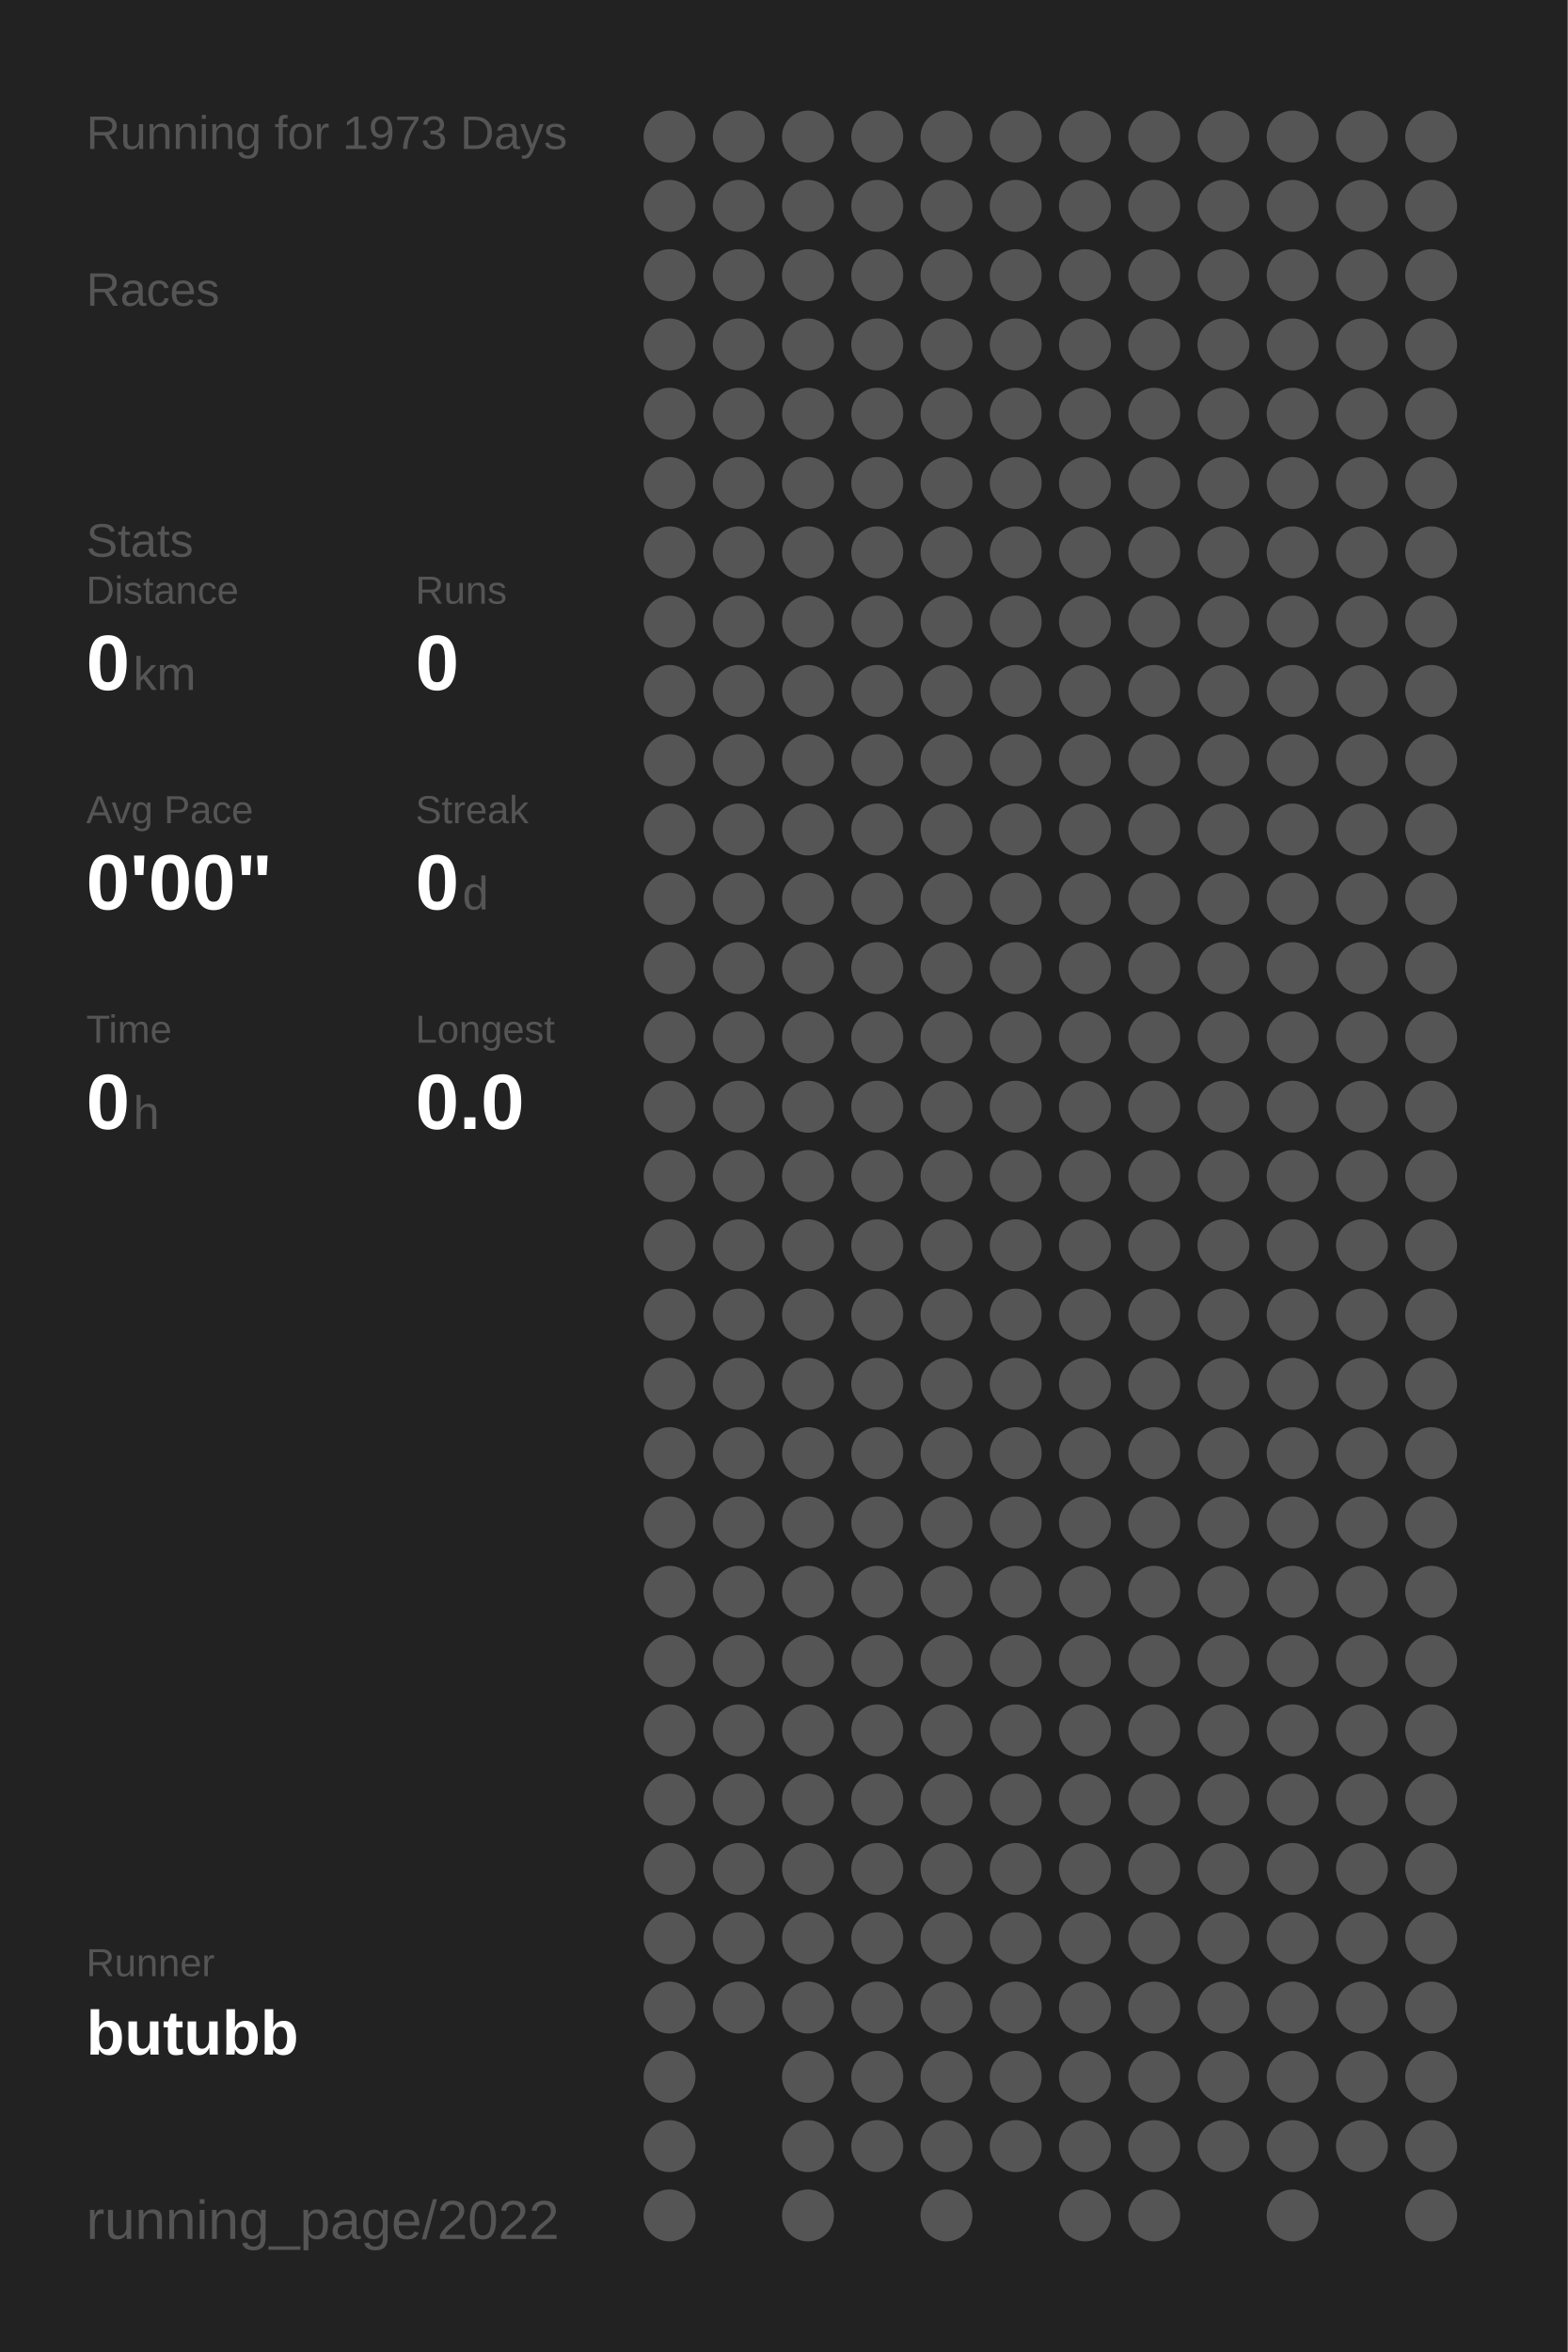
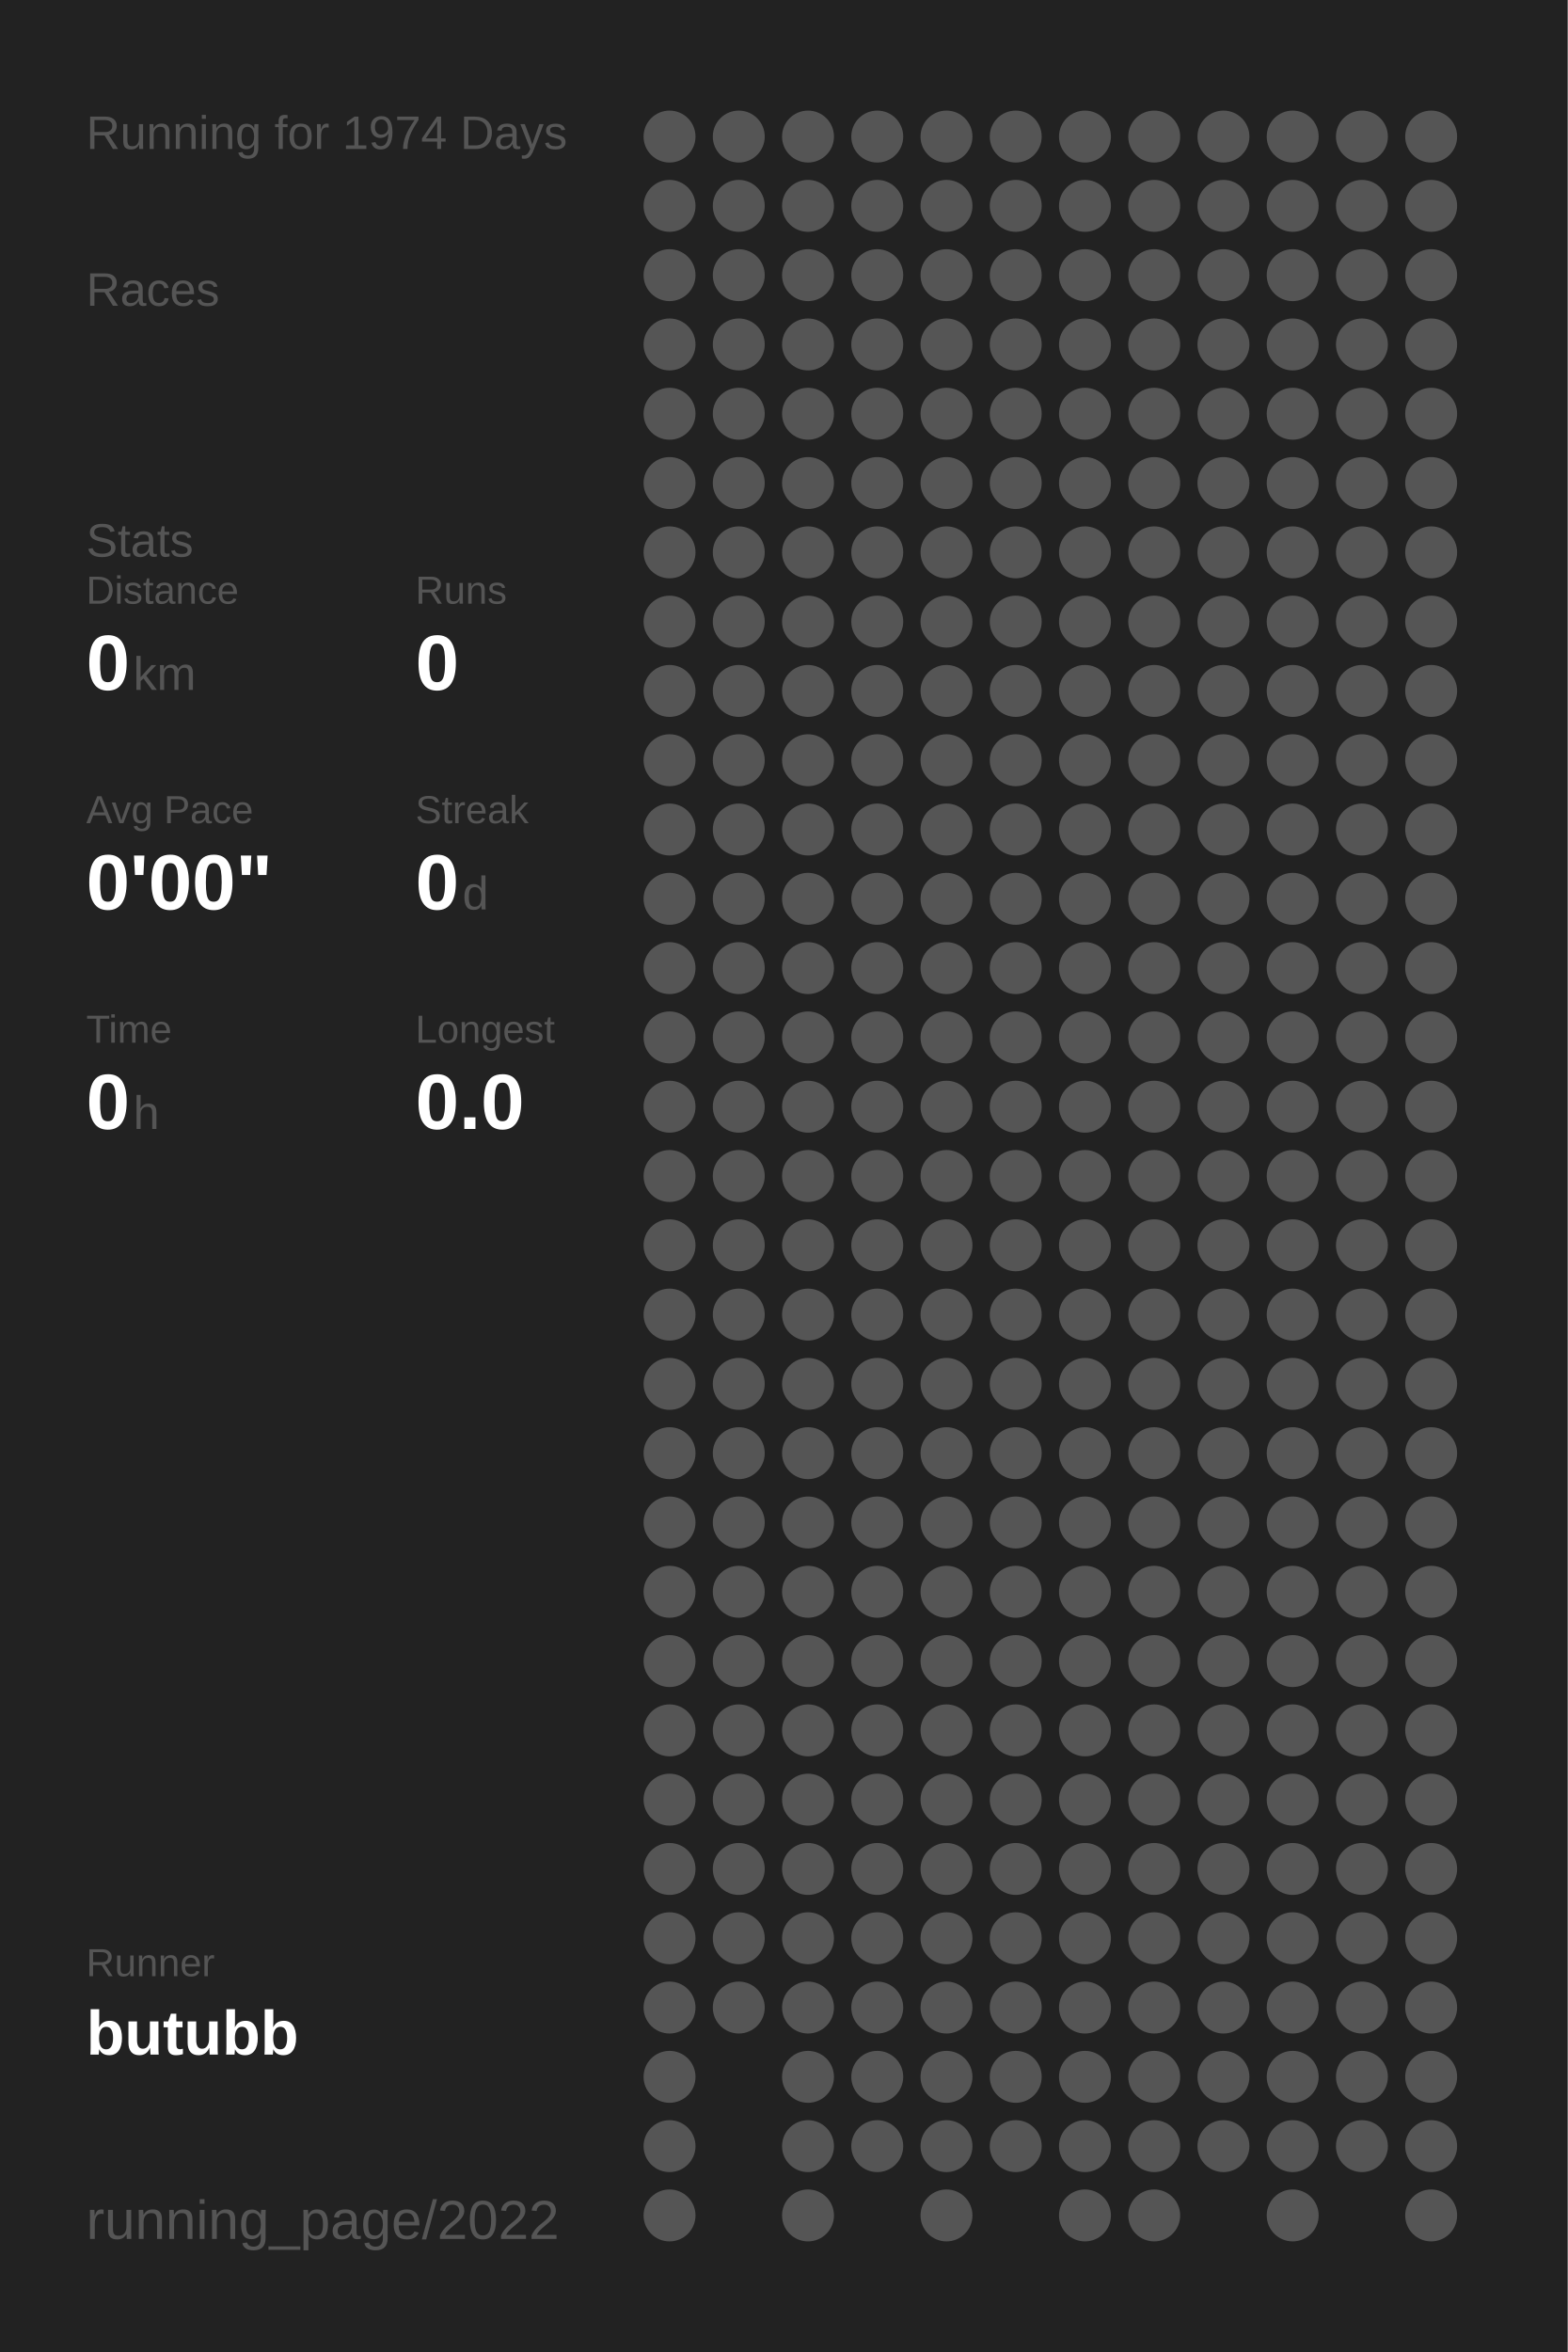
<svg xmlns="http://www.w3.org/2000/svg" baseProfile="full" height="300mm" version="1.1" viewBox="0,0,200,300" width="200mm">
  <defs />
  <rect fill="#222222" height="300" width="200" x="0" y="0" />
-   <text fill="#555555" style="font-size:6px; font-family:Arial;" x="11" y="19">Running for 1973 Days</text>
+   <text fill="#555555" style="font-size:6px; font-family:Arial;" x="11" y="19">Running for 1974 Days</text>
  <text fill="#555555" style="font-size:6px; font-family:Arial;" x="11" y="39">Races</text>
  <text fill="#555555" style="font-size:6px; font-family:Arial;" x="11" y="71">Stats</text>
  <text fill="#555555" style="font-size:5px; font-family:Arial;" x="11" y="77">Distance</text>
  <text fill="#FFFFFF" style="font-size:10px; font-family:Arial; font-weight:bold;" x="11" y="88">0</text>
  <text fill="#555555" style="font-size:6px; font-family:Arial;" x="17" y="88">km</text>
  <text fill="#555555" style="font-size:5px; font-family:Arial;" x="53" y="77">Runs</text>
  <text fill="#FFFFFF" style="font-size:10px; font-family:Arial; font-weight:bold;" x="53" y="88">0</text>
  <text fill="#555555" style="font-size:5px; font-family:Arial;" x="11" y="105">Avg Pace</text>
  <text fill="#FFFFFF" style="font-size:10px; font-family:Arial; font-weight:bold;" x="11" y="116">0'00"</text>
  <text fill="#555555" style="font-size:5px; font-family:Arial;" x="53" y="105">Streak</text>
  <text fill="#FFFFFF" style="font-size:10px; font-family:Arial; font-weight:bold;" x="53" y="116">0</text>
  <text fill="#555555" style="font-size:6px; font-family:Arial;" x="59" y="116">d</text>
  <text fill="#555555" style="font-size:5px; font-family:Arial;" x="11" y="133">Time</text>
  <text fill="#FFFFFF" style="font-size:10px; font-family:Arial; font-weight:bold;" x="11" y="144">0</text>
  <text fill="#555555" style="font-size:6px; font-family:Arial;" x="17" y="144">h</text>
  <text fill="#555555" style="font-size:5px; font-family:Arial;" x="53" y="133">Longest</text>
  <text fill="#FFFFFF" style="font-size:10px; font-family:Arial; font-weight:bold;" x="53" y="144">0.0</text>
  <text fill="#555555" style="font-size:5px; font-family:Arial;" x="11" y="252.065">Runner</text>
  <text fill="#FFFFFF" style="font-size:8px; font-family:Arial; font-weight:bold;" x="11" y="262.065">butubb</text>
  <text fill="#555555" style="font-size:7px; font-family:Arial;" x="11" y="285.581">running_page/2022</text>
  <circle cx="85.417" cy="17.419" fill="#555555" r="3.312" />
  <circle cx="85.417" cy="26.258" fill="#555555" r="3.312" />
  <circle cx="85.417" cy="35.097" fill="#555555" r="3.312" />
  <circle cx="85.417" cy="43.935" fill="#555555" r="3.312" />
  <circle cx="85.417" cy="52.774" fill="#555555" r="3.312" />
  <circle cx="85.417" cy="61.613" fill="#555555" r="3.312" />
  <circle cx="85.417" cy="70.452" fill="#555555" r="3.312" />
  <circle cx="85.417" cy="79.29" fill="#555555" r="3.312" />
  <circle cx="85.417" cy="88.129" fill="#555555" r="3.312" />
  <circle cx="85.417" cy="96.968" fill="#555555" r="3.312" />
  <circle cx="85.417" cy="105.806" fill="#555555" r="3.312" />
  <circle cx="85.417" cy="114.645" fill="#555555" r="3.312" />
  <circle cx="85.417" cy="123.484" fill="#555555" r="3.312" />
  <circle cx="85.417" cy="132.323" fill="#555555" r="3.312" />
  <circle cx="85.417" cy="141.161" fill="#555555" r="3.312" />
  <circle cx="85.417" cy="150" fill="#555555" r="3.312" />
  <circle cx="85.417" cy="158.839" fill="#555555" r="3.312" />
  <circle cx="85.417" cy="167.677" fill="#555555" r="3.312" />
  <circle cx="85.417" cy="176.516" fill="#555555" r="3.312" />
  <circle cx="85.417" cy="185.355" fill="#555555" r="3.312" />
  <circle cx="85.417" cy="194.194" fill="#555555" r="3.312" />
  <circle cx="85.417" cy="203.032" fill="#555555" r="3.312" />
  <circle cx="85.417" cy="211.871" fill="#555555" r="3.312" />
  <circle cx="85.417" cy="220.71" fill="#555555" r="3.312" />
  <circle cx="85.417" cy="229.548" fill="#555555" r="3.312" />
  <circle cx="85.417" cy="238.387" fill="#555555" r="3.312" />
  <circle cx="85.417" cy="247.226" fill="#555555" r="3.312" />
  <circle cx="85.417" cy="256.065" fill="#555555" r="3.312" />
  <circle cx="85.417" cy="264.903" fill="#555555" r="3.312" />
  <circle cx="85.417" cy="273.742" fill="#555555" r="3.312" />
  <circle cx="85.417" cy="282.581" fill="#555555" r="3.312" />
  <circle cx="94.25" cy="17.419" fill="#555555" r="3.312" />
  <circle cx="94.25" cy="26.258" fill="#555555" r="3.312" />
  <circle cx="94.25" cy="35.097" fill="#555555" r="3.312" />
  <circle cx="94.25" cy="43.935" fill="#555555" r="3.312" />
  <circle cx="94.25" cy="52.774" fill="#555555" r="3.312" />
  <circle cx="94.25" cy="61.613" fill="#555555" r="3.312" />
  <circle cx="94.25" cy="70.452" fill="#555555" r="3.312" />
  <circle cx="94.25" cy="79.29" fill="#555555" r="3.312" />
  <circle cx="94.25" cy="88.129" fill="#555555" r="3.312" />
  <circle cx="94.25" cy="96.968" fill="#555555" r="3.312" />
  <circle cx="94.25" cy="105.806" fill="#555555" r="3.312" />
  <circle cx="94.25" cy="114.645" fill="#555555" r="3.312" />
  <circle cx="94.25" cy="123.484" fill="#555555" r="3.312" />
  <circle cx="94.25" cy="132.323" fill="#555555" r="3.312" />
  <circle cx="94.25" cy="141.161" fill="#555555" r="3.312" />
  <circle cx="94.25" cy="150" fill="#555555" r="3.312" />
  <circle cx="94.25" cy="158.839" fill="#555555" r="3.312" />
  <circle cx="94.25" cy="167.677" fill="#555555" r="3.312" />
  <circle cx="94.25" cy="176.516" fill="#555555" r="3.312" />
  <circle cx="94.25" cy="185.355" fill="#555555" r="3.312" />
  <circle cx="94.25" cy="194.194" fill="#555555" r="3.312" />
  <circle cx="94.25" cy="203.032" fill="#555555" r="3.312" />
  <circle cx="94.25" cy="211.871" fill="#555555" r="3.312" />
  <circle cx="94.25" cy="220.71" fill="#555555" r="3.312" />
  <circle cx="94.25" cy="229.548" fill="#555555" r="3.312" />
  <circle cx="94.25" cy="238.387" fill="#555555" r="3.312" />
  <circle cx="94.25" cy="247.226" fill="#555555" r="3.312" />
  <circle cx="94.25" cy="256.065" fill="#555555" r="3.312" />
  <circle cx="103.083" cy="17.419" fill="#555555" r="3.312" />
  <circle cx="103.083" cy="26.258" fill="#555555" r="3.312" />
  <circle cx="103.083" cy="35.097" fill="#555555" r="3.312" />
  <circle cx="103.083" cy="43.935" fill="#555555" r="3.312" />
  <circle cx="103.083" cy="52.774" fill="#555555" r="3.312" />
  <circle cx="103.083" cy="61.613" fill="#555555" r="3.312" />
  <circle cx="103.083" cy="70.452" fill="#555555" r="3.312" />
  <circle cx="103.083" cy="79.29" fill="#555555" r="3.312" />
  <circle cx="103.083" cy="88.129" fill="#555555" r="3.312" />
  <circle cx="103.083" cy="96.968" fill="#555555" r="3.312" />
  <circle cx="103.083" cy="105.806" fill="#555555" r="3.312" />
  <circle cx="103.083" cy="114.645" fill="#555555" r="3.312" />
  <circle cx="103.083" cy="123.484" fill="#555555" r="3.312" />
  <circle cx="103.083" cy="132.323" fill="#555555" r="3.312" />
  <circle cx="103.083" cy="141.161" fill="#555555" r="3.312" />
  <circle cx="103.083" cy="150" fill="#555555" r="3.312" />
  <circle cx="103.083" cy="158.839" fill="#555555" r="3.312" />
  <circle cx="103.083" cy="167.677" fill="#555555" r="3.312" />
  <circle cx="103.083" cy="176.516" fill="#555555" r="3.312" />
  <circle cx="103.083" cy="185.355" fill="#555555" r="3.312" />
  <circle cx="103.083" cy="194.194" fill="#555555" r="3.312" />
  <circle cx="103.083" cy="203.032" fill="#555555" r="3.312" />
  <circle cx="103.083" cy="211.871" fill="#555555" r="3.312" />
  <circle cx="103.083" cy="220.71" fill="#555555" r="3.312" />
  <circle cx="103.083" cy="229.548" fill="#555555" r="3.312" />
  <circle cx="103.083" cy="238.387" fill="#555555" r="3.312" />
  <circle cx="103.083" cy="247.226" fill="#555555" r="3.312" />
  <circle cx="103.083" cy="256.065" fill="#555555" r="3.312" />
  <circle cx="103.083" cy="264.903" fill="#555555" r="3.312" />
  <circle cx="103.083" cy="273.742" fill="#555555" r="3.312" />
  <circle cx="103.083" cy="282.581" fill="#555555" r="3.312" />
  <circle cx="111.917" cy="17.419" fill="#555555" r="3.312" />
  <circle cx="111.917" cy="26.258" fill="#555555" r="3.312" />
  <circle cx="111.917" cy="35.097" fill="#555555" r="3.312" />
  <circle cx="111.917" cy="43.935" fill="#555555" r="3.312" />
  <circle cx="111.917" cy="52.774" fill="#555555" r="3.312" />
  <circle cx="111.917" cy="61.613" fill="#555555" r="3.312" />
  <circle cx="111.917" cy="70.452" fill="#555555" r="3.312" />
  <circle cx="111.917" cy="79.29" fill="#555555" r="3.312" />
  <circle cx="111.917" cy="88.129" fill="#555555" r="3.312" />
  <circle cx="111.917" cy="96.968" fill="#555555" r="3.312" />
  <circle cx="111.917" cy="105.806" fill="#555555" r="3.312" />
  <circle cx="111.917" cy="114.645" fill="#555555" r="3.312" />
  <circle cx="111.917" cy="123.484" fill="#555555" r="3.312" />
  <circle cx="111.917" cy="132.323" fill="#555555" r="3.312" />
  <circle cx="111.917" cy="141.161" fill="#555555" r="3.312" />
  <circle cx="111.917" cy="150" fill="#555555" r="3.312" />
  <circle cx="111.917" cy="158.839" fill="#555555" r="3.312" />
  <circle cx="111.917" cy="167.677" fill="#555555" r="3.312" />
  <circle cx="111.917" cy="176.516" fill="#555555" r="3.312" />
  <circle cx="111.917" cy="185.355" fill="#555555" r="3.312" />
  <circle cx="111.917" cy="194.194" fill="#555555" r="3.312" />
  <circle cx="111.917" cy="203.032" fill="#555555" r="3.312" />
  <circle cx="111.917" cy="211.871" fill="#555555" r="3.312" />
  <circle cx="111.917" cy="220.71" fill="#555555" r="3.312" />
  <circle cx="111.917" cy="229.548" fill="#555555" r="3.312" />
  <circle cx="111.917" cy="238.387" fill="#555555" r="3.312" />
  <circle cx="111.917" cy="247.226" fill="#555555" r="3.312" />
  <circle cx="111.917" cy="256.065" fill="#555555" r="3.312" />
  <circle cx="111.917" cy="264.903" fill="#555555" r="3.312" />
  <circle cx="111.917" cy="273.742" fill="#555555" r="3.312" />
  <circle cx="120.75" cy="17.419" fill="#555555" r="3.312" />
  <circle cx="120.75" cy="26.258" fill="#555555" r="3.312" />
  <circle cx="120.75" cy="35.097" fill="#555555" r="3.312" />
  <circle cx="120.75" cy="43.935" fill="#555555" r="3.312" />
  <circle cx="120.75" cy="52.774" fill="#555555" r="3.312" />
  <circle cx="120.75" cy="61.613" fill="#555555" r="3.312" />
  <circle cx="120.75" cy="70.452" fill="#555555" r="3.312" />
  <circle cx="120.75" cy="79.29" fill="#555555" r="3.312" />
  <circle cx="120.75" cy="88.129" fill="#555555" r="3.312" />
  <circle cx="120.75" cy="96.968" fill="#555555" r="3.312" />
  <circle cx="120.75" cy="105.806" fill="#555555" r="3.312" />
  <circle cx="120.75" cy="114.645" fill="#555555" r="3.312" />
  <circle cx="120.75" cy="123.484" fill="#555555" r="3.312" />
  <circle cx="120.75" cy="132.323" fill="#555555" r="3.312" />
  <circle cx="120.75" cy="141.161" fill="#555555" r="3.312" />
  <circle cx="120.75" cy="150" fill="#555555" r="3.312" />
  <circle cx="120.75" cy="158.839" fill="#555555" r="3.312" />
  <circle cx="120.75" cy="167.677" fill="#555555" r="3.312" />
  <circle cx="120.75" cy="176.516" fill="#555555" r="3.312" />
  <circle cx="120.75" cy="185.355" fill="#555555" r="3.312" />
  <circle cx="120.75" cy="194.194" fill="#555555" r="3.312" />
  <circle cx="120.75" cy="203.032" fill="#555555" r="3.312" />
  <circle cx="120.75" cy="211.871" fill="#555555" r="3.312" />
  <circle cx="120.75" cy="220.71" fill="#555555" r="3.312" />
  <circle cx="120.75" cy="229.548" fill="#555555" r="3.312" />
  <circle cx="120.75" cy="238.387" fill="#555555" r="3.312" />
  <circle cx="120.75" cy="247.226" fill="#555555" r="3.312" />
  <circle cx="120.75" cy="256.065" fill="#555555" r="3.312" />
  <circle cx="120.75" cy="264.903" fill="#555555" r="3.312" />
  <circle cx="120.75" cy="273.742" fill="#555555" r="3.312" />
  <circle cx="120.75" cy="282.581" fill="#555555" r="3.312" />
  <circle cx="129.583" cy="17.419" fill="#555555" r="3.312" />
  <circle cx="129.583" cy="26.258" fill="#555555" r="3.312" />
  <circle cx="129.583" cy="35.097" fill="#555555" r="3.312" />
  <circle cx="129.583" cy="43.935" fill="#555555" r="3.312" />
  <circle cx="129.583" cy="52.774" fill="#555555" r="3.312" />
  <circle cx="129.583" cy="61.613" fill="#555555" r="3.312" />
  <circle cx="129.583" cy="70.452" fill="#555555" r="3.312" />
  <circle cx="129.583" cy="79.29" fill="#555555" r="3.312" />
  <circle cx="129.583" cy="88.129" fill="#555555" r="3.312" />
  <circle cx="129.583" cy="96.968" fill="#555555" r="3.312" />
  <circle cx="129.583" cy="105.806" fill="#555555" r="3.312" />
  <circle cx="129.583" cy="114.645" fill="#555555" r="3.312" />
  <circle cx="129.583" cy="123.484" fill="#555555" r="3.312" />
  <circle cx="129.583" cy="132.323" fill="#555555" r="3.312" />
  <circle cx="129.583" cy="141.161" fill="#555555" r="3.312" />
  <circle cx="129.583" cy="150" fill="#555555" r="3.312" />
  <circle cx="129.583" cy="158.839" fill="#555555" r="3.312" />
  <circle cx="129.583" cy="167.677" fill="#555555" r="3.312" />
  <circle cx="129.583" cy="176.516" fill="#555555" r="3.312" />
  <circle cx="129.583" cy="185.355" fill="#555555" r="3.312" />
  <circle cx="129.583" cy="194.194" fill="#555555" r="3.312" />
  <circle cx="129.583" cy="203.032" fill="#555555" r="3.312" />
  <circle cx="129.583" cy="211.871" fill="#555555" r="3.312" />
  <circle cx="129.583" cy="220.71" fill="#555555" r="3.312" />
  <circle cx="129.583" cy="229.548" fill="#555555" r="3.312" />
  <circle cx="129.583" cy="238.387" fill="#555555" r="3.312" />
  <circle cx="129.583" cy="247.226" fill="#555555" r="3.312" />
  <circle cx="129.583" cy="256.065" fill="#555555" r="3.312" />
  <circle cx="129.583" cy="264.903" fill="#555555" r="3.312" />
  <circle cx="129.583" cy="273.742" fill="#555555" r="3.312" />
  <circle cx="138.417" cy="17.419" fill="#555555" r="3.312" />
  <circle cx="138.417" cy="26.258" fill="#555555" r="3.312" />
  <circle cx="138.417" cy="35.097" fill="#555555" r="3.312" />
  <circle cx="138.417" cy="43.935" fill="#555555" r="3.312" />
  <circle cx="138.417" cy="52.774" fill="#555555" r="3.312" />
  <circle cx="138.417" cy="61.613" fill="#555555" r="3.312" />
  <circle cx="138.417" cy="70.452" fill="#555555" r="3.312" />
  <circle cx="138.417" cy="79.29" fill="#555555" r="3.312" />
  <circle cx="138.417" cy="88.129" fill="#555555" r="3.312" />
  <circle cx="138.417" cy="96.968" fill="#555555" r="3.312" />
  <circle cx="138.417" cy="105.806" fill="#555555" r="3.312" />
  <circle cx="138.417" cy="114.645" fill="#555555" r="3.312" />
  <circle cx="138.417" cy="123.484" fill="#555555" r="3.312" />
  <circle cx="138.417" cy="132.323" fill="#555555" r="3.312" />
  <circle cx="138.417" cy="141.161" fill="#555555" r="3.312" />
  <circle cx="138.417" cy="150" fill="#555555" r="3.312" />
  <circle cx="138.417" cy="158.839" fill="#555555" r="3.312" />
  <circle cx="138.417" cy="167.677" fill="#555555" r="3.312" />
  <circle cx="138.417" cy="176.516" fill="#555555" r="3.312" />
  <circle cx="138.417" cy="185.355" fill="#555555" r="3.312" />
  <circle cx="138.417" cy="194.194" fill="#555555" r="3.312" />
  <circle cx="138.417" cy="203.032" fill="#555555" r="3.312" />
  <circle cx="138.417" cy="211.871" fill="#555555" r="3.312" />
  <circle cx="138.417" cy="220.71" fill="#555555" r="3.312" />
  <circle cx="138.417" cy="229.548" fill="#555555" r="3.312" />
  <circle cx="138.417" cy="238.387" fill="#555555" r="3.312" />
  <circle cx="138.417" cy="247.226" fill="#555555" r="3.312" />
  <circle cx="138.417" cy="256.065" fill="#555555" r="3.312" />
  <circle cx="138.417" cy="264.903" fill="#555555" r="3.312" />
  <circle cx="138.417" cy="273.742" fill="#555555" r="3.312" />
  <circle cx="138.417" cy="282.581" fill="#555555" r="3.312" />
  <circle cx="147.25" cy="17.419" fill="#555555" r="3.312" />
  <circle cx="147.25" cy="26.258" fill="#555555" r="3.312" />
  <circle cx="147.25" cy="35.097" fill="#555555" r="3.312" />
  <circle cx="147.25" cy="43.935" fill="#555555" r="3.312" />
  <circle cx="147.25" cy="52.774" fill="#555555" r="3.312" />
  <circle cx="147.25" cy="61.613" fill="#555555" r="3.312" />
  <circle cx="147.25" cy="70.452" fill="#555555" r="3.312" />
  <circle cx="147.25" cy="79.29" fill="#555555" r="3.312" />
  <circle cx="147.25" cy="88.129" fill="#555555" r="3.312" />
  <circle cx="147.25" cy="96.968" fill="#555555" r="3.312" />
  <circle cx="147.25" cy="105.806" fill="#555555" r="3.312" />
  <circle cx="147.25" cy="114.645" fill="#555555" r="3.312" />
  <circle cx="147.25" cy="123.484" fill="#555555" r="3.312" />
  <circle cx="147.25" cy="132.323" fill="#555555" r="3.312" />
  <circle cx="147.25" cy="141.161" fill="#555555" r="3.312" />
  <circle cx="147.25" cy="150" fill="#555555" r="3.312" />
  <circle cx="147.25" cy="158.839" fill="#555555" r="3.312" />
  <circle cx="147.25" cy="167.677" fill="#555555" r="3.312" />
  <circle cx="147.25" cy="176.516" fill="#555555" r="3.312" />
  <circle cx="147.25" cy="185.355" fill="#555555" r="3.312" />
  <circle cx="147.25" cy="194.194" fill="#555555" r="3.312" />
  <circle cx="147.25" cy="203.032" fill="#555555" r="3.312" />
  <circle cx="147.25" cy="211.871" fill="#555555" r="3.312" />
  <circle cx="147.25" cy="220.71" fill="#555555" r="3.312" />
  <circle cx="147.25" cy="229.548" fill="#555555" r="3.312" />
  <circle cx="147.25" cy="238.387" fill="#555555" r="3.312" />
  <circle cx="147.25" cy="247.226" fill="#555555" r="3.312" />
  <circle cx="147.25" cy="256.065" fill="#555555" r="3.312" />
  <circle cx="147.25" cy="264.903" fill="#555555" r="3.312" />
  <circle cx="147.25" cy="273.742" fill="#555555" r="3.312" />
  <circle cx="147.25" cy="282.581" fill="#555555" r="3.312" />
  <circle cx="156.083" cy="17.419" fill="#555555" r="3.312" />
  <circle cx="156.083" cy="26.258" fill="#555555" r="3.312" />
  <circle cx="156.083" cy="35.097" fill="#555555" r="3.312" />
  <circle cx="156.083" cy="43.935" fill="#555555" r="3.312" />
  <circle cx="156.083" cy="52.774" fill="#555555" r="3.312" />
  <circle cx="156.083" cy="61.613" fill="#555555" r="3.312" />
  <circle cx="156.083" cy="70.452" fill="#555555" r="3.312" />
  <circle cx="156.083" cy="79.29" fill="#555555" r="3.312" />
  <circle cx="156.083" cy="88.129" fill="#555555" r="3.312" />
  <circle cx="156.083" cy="96.968" fill="#555555" r="3.312" />
  <circle cx="156.083" cy="105.806" fill="#555555" r="3.312" />
  <circle cx="156.083" cy="114.645" fill="#555555" r="3.312" />
  <circle cx="156.083" cy="123.484" fill="#555555" r="3.312" />
  <circle cx="156.083" cy="132.323" fill="#555555" r="3.312" />
  <circle cx="156.083" cy="141.161" fill="#555555" r="3.312" />
  <circle cx="156.083" cy="150" fill="#555555" r="3.312" />
  <circle cx="156.083" cy="158.839" fill="#555555" r="3.312" />
  <circle cx="156.083" cy="167.677" fill="#555555" r="3.312" />
  <circle cx="156.083" cy="176.516" fill="#555555" r="3.312" />
  <circle cx="156.083" cy="185.355" fill="#555555" r="3.312" />
  <circle cx="156.083" cy="194.194" fill="#555555" r="3.312" />
  <circle cx="156.083" cy="203.032" fill="#555555" r="3.312" />
  <circle cx="156.083" cy="211.871" fill="#555555" r="3.312" />
  <circle cx="156.083" cy="220.71" fill="#555555" r="3.312" />
  <circle cx="156.083" cy="229.548" fill="#555555" r="3.312" />
  <circle cx="156.083" cy="238.387" fill="#555555" r="3.312" />
  <circle cx="156.083" cy="247.226" fill="#555555" r="3.312" />
  <circle cx="156.083" cy="256.065" fill="#555555" r="3.312" />
  <circle cx="156.083" cy="264.903" fill="#555555" r="3.312" />
  <circle cx="156.083" cy="273.742" fill="#555555" r="3.312" />
  <circle cx="164.917" cy="17.419" fill="#555555" r="3.312" />
  <circle cx="164.917" cy="26.258" fill="#555555" r="3.312" />
  <circle cx="164.917" cy="35.097" fill="#555555" r="3.312" />
  <circle cx="164.917" cy="43.935" fill="#555555" r="3.312" />
  <circle cx="164.917" cy="52.774" fill="#555555" r="3.312" />
  <circle cx="164.917" cy="61.613" fill="#555555" r="3.312" />
  <circle cx="164.917" cy="70.452" fill="#555555" r="3.312" />
  <circle cx="164.917" cy="79.29" fill="#555555" r="3.312" />
  <circle cx="164.917" cy="88.129" fill="#555555" r="3.312" />
  <circle cx="164.917" cy="96.968" fill="#555555" r="3.312" />
  <circle cx="164.917" cy="105.806" fill="#555555" r="3.312" />
  <circle cx="164.917" cy="114.645" fill="#555555" r="3.312" />
  <circle cx="164.917" cy="123.484" fill="#555555" r="3.312" />
  <circle cx="164.917" cy="132.323" fill="#555555" r="3.312" />
  <circle cx="164.917" cy="141.161" fill="#555555" r="3.312" />
  <circle cx="164.917" cy="150" fill="#555555" r="3.312" />
  <circle cx="164.917" cy="158.839" fill="#555555" r="3.312" />
  <circle cx="164.917" cy="167.677" fill="#555555" r="3.312" />
  <circle cx="164.917" cy="176.516" fill="#555555" r="3.312" />
  <circle cx="164.917" cy="185.355" fill="#555555" r="3.312" />
  <circle cx="164.917" cy="194.194" fill="#555555" r="3.312" />
  <circle cx="164.917" cy="203.032" fill="#555555" r="3.312" />
  <circle cx="164.917" cy="211.871" fill="#555555" r="3.312" />
  <circle cx="164.917" cy="220.71" fill="#555555" r="3.312" />
  <circle cx="164.917" cy="229.548" fill="#555555" r="3.312" />
  <circle cx="164.917" cy="238.387" fill="#555555" r="3.312" />
  <circle cx="164.917" cy="247.226" fill="#555555" r="3.312" />
  <circle cx="164.917" cy="256.065" fill="#555555" r="3.312" />
  <circle cx="164.917" cy="264.903" fill="#555555" r="3.312" />
  <circle cx="164.917" cy="273.742" fill="#555555" r="3.312" />
  <circle cx="164.917" cy="282.581" fill="#555555" r="3.312" />
  <circle cx="173.75" cy="17.419" fill="#555555" r="3.312" />
  <circle cx="173.75" cy="26.258" fill="#555555" r="3.312" />
  <circle cx="173.75" cy="35.097" fill="#555555" r="3.312" />
  <circle cx="173.75" cy="43.935" fill="#555555" r="3.312" />
  <circle cx="173.75" cy="52.774" fill="#555555" r="3.312" />
  <circle cx="173.75" cy="61.613" fill="#555555" r="3.312" />
  <circle cx="173.75" cy="70.452" fill="#555555" r="3.312" />
  <circle cx="173.75" cy="79.29" fill="#555555" r="3.312" />
  <circle cx="173.75" cy="88.129" fill="#555555" r="3.312" />
  <circle cx="173.75" cy="96.968" fill="#555555" r="3.312" />
  <circle cx="173.75" cy="105.806" fill="#555555" r="3.312" />
  <circle cx="173.75" cy="114.645" fill="#555555" r="3.312" />
  <circle cx="173.75" cy="123.484" fill="#555555" r="3.312" />
  <circle cx="173.75" cy="132.323" fill="#555555" r="3.312" />
  <circle cx="173.75" cy="141.161" fill="#555555" r="3.312" />
  <circle cx="173.75" cy="150" fill="#555555" r="3.312" />
  <circle cx="173.75" cy="158.839" fill="#555555" r="3.312" />
  <circle cx="173.75" cy="167.677" fill="#555555" r="3.312" />
  <circle cx="173.75" cy="176.516" fill="#555555" r="3.312" />
  <circle cx="173.75" cy="185.355" fill="#555555" r="3.312" />
  <circle cx="173.75" cy="194.194" fill="#555555" r="3.312" />
  <circle cx="173.75" cy="203.032" fill="#555555" r="3.312" />
  <circle cx="173.75" cy="211.871" fill="#555555" r="3.312" />
  <circle cx="173.75" cy="220.71" fill="#555555" r="3.312" />
  <circle cx="173.75" cy="229.548" fill="#555555" r="3.312" />
  <circle cx="173.75" cy="238.387" fill="#555555" r="3.312" />
  <circle cx="173.75" cy="247.226" fill="#555555" r="3.312" />
  <circle cx="173.75" cy="256.065" fill="#555555" r="3.312" />
  <circle cx="173.75" cy="264.903" fill="#555555" r="3.312" />
  <circle cx="173.75" cy="273.742" fill="#555555" r="3.312" />
  <circle cx="182.583" cy="17.419" fill="#555555" r="3.312" />
  <circle cx="182.583" cy="26.258" fill="#555555" r="3.312" />
  <circle cx="182.583" cy="35.097" fill="#555555" r="3.312" />
  <circle cx="182.583" cy="43.935" fill="#555555" r="3.312" />
  <circle cx="182.583" cy="52.774" fill="#555555" r="3.312" />
  <circle cx="182.583" cy="61.613" fill="#555555" r="3.312" />
  <circle cx="182.583" cy="70.452" fill="#555555" r="3.312" />
  <circle cx="182.583" cy="79.29" fill="#555555" r="3.312" />
  <circle cx="182.583" cy="88.129" fill="#555555" r="3.312" />
  <circle cx="182.583" cy="96.968" fill="#555555" r="3.312" />
  <circle cx="182.583" cy="105.806" fill="#555555" r="3.312" />
  <circle cx="182.583" cy="114.645" fill="#555555" r="3.312" />
  <circle cx="182.583" cy="123.484" fill="#555555" r="3.312" />
  <circle cx="182.583" cy="132.323" fill="#555555" r="3.312" />
  <circle cx="182.583" cy="141.161" fill="#555555" r="3.312" />
  <circle cx="182.583" cy="150" fill="#555555" r="3.312" />
  <circle cx="182.583" cy="158.839" fill="#555555" r="3.312" />
  <circle cx="182.583" cy="167.677" fill="#555555" r="3.312" />
  <circle cx="182.583" cy="176.516" fill="#555555" r="3.312" />
  <circle cx="182.583" cy="185.355" fill="#555555" r="3.312" />
  <circle cx="182.583" cy="194.194" fill="#555555" r="3.312" />
  <circle cx="182.583" cy="203.032" fill="#555555" r="3.312" />
  <circle cx="182.583" cy="211.871" fill="#555555" r="3.312" />
  <circle cx="182.583" cy="220.71" fill="#555555" r="3.312" />
  <circle cx="182.583" cy="229.548" fill="#555555" r="3.312" />
  <circle cx="182.583" cy="238.387" fill="#555555" r="3.312" />
  <circle cx="182.583" cy="247.226" fill="#555555" r="3.312" />
  <circle cx="182.583" cy="256.065" fill="#555555" r="3.312" />
  <circle cx="182.583" cy="264.903" fill="#555555" r="3.312" />
  <circle cx="182.583" cy="273.742" fill="#555555" r="3.312" />
  <circle cx="182.583" cy="282.581" fill="#555555" r="3.312" />
</svg>
